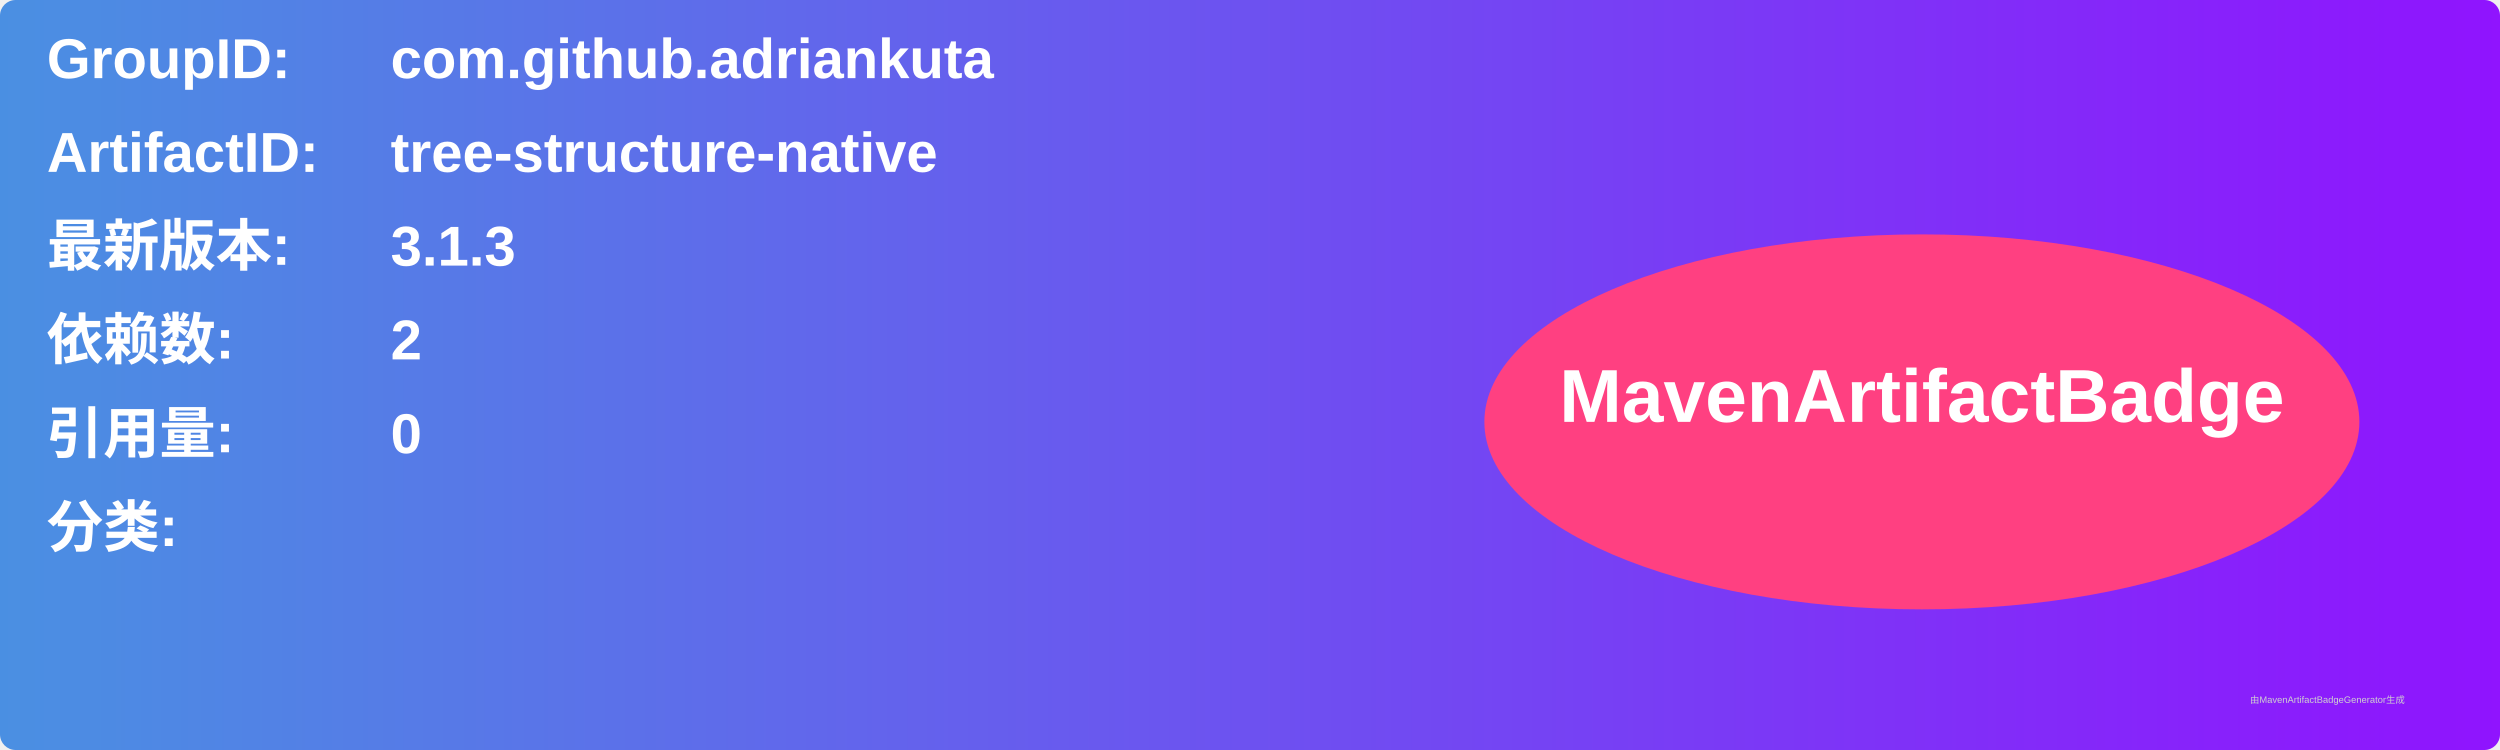
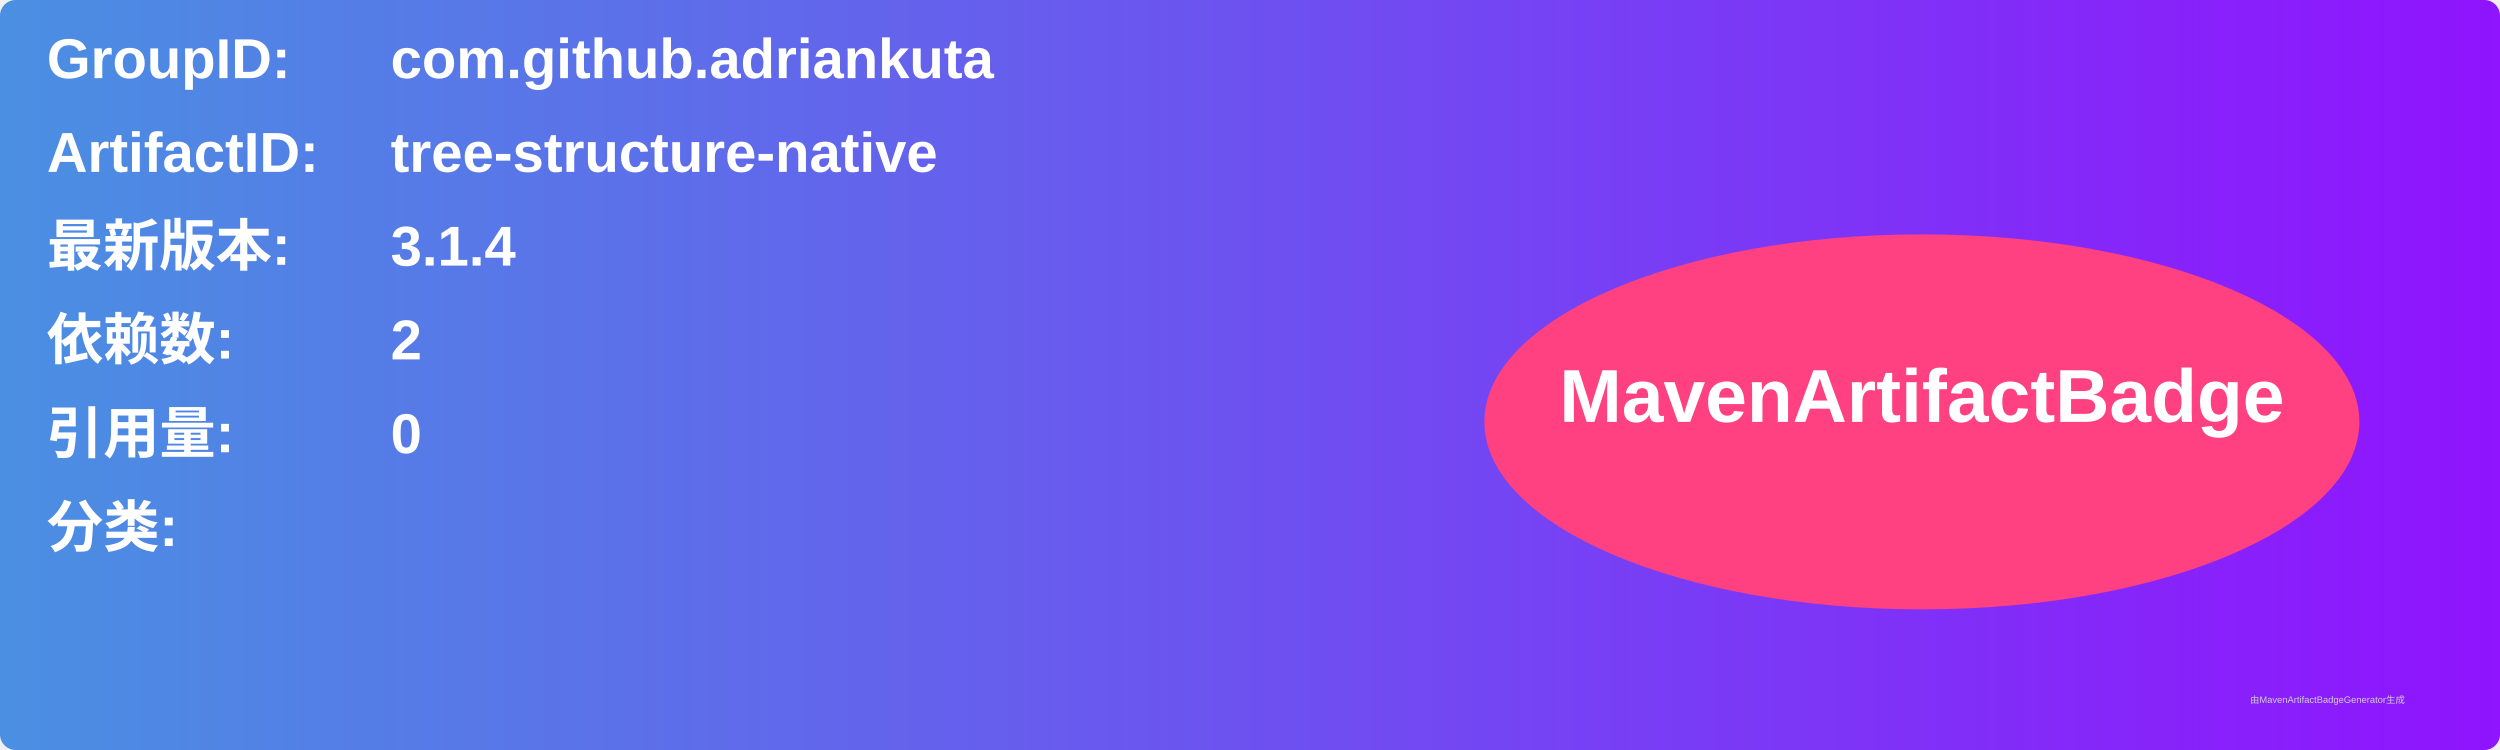
<svg xmlns="http://www.w3.org/2000/svg" width="800" height="240" viewBox="0 0 800 240">
  <linearGradient id="grad" x1="0%" y1="0%" x2="100%" y2="0%">
    <stop offset="0%" stop-color="#4a90e2" />
    <stop offset="100%" stop-color="#9013fe" />
  </linearGradient>
  <rect width="100%" height="100%" rx="5" ry="5" fill="url(#grad)" />
  <g transform="translate(15, 15)">
    <text x="0" y="10" font-family="Arial" font-size="18" fill="white" font-weight="bold" width="260">GroupID:</text>
    <text x="110" y="10" font-family="Arial" font-size="18" fill="white" font-weight="bold" width="460">com.github.adriankuta</text>
    <text x="0" y="40" font-family="Arial" font-size="18" fill="white" font-weight="bold" width="260">ArtifactID:</text>
    <text x="110" y="40" font-family="Arial" font-size="18" fill="white" font-weight="bold" width="460">tree-structure-native</text>
    <text x="0" y="70" font-family="Arial" font-size="18" fill="white" font-weight="bold">最新版本:</text>
    <text x="110" y="70" font-family="Arial" font-size="18" fill="white" font-weight="bold">
-       <tspan font-weight="bold">3.1.3</tspan>
+       <tspan font-weight="bold">3.1.4</tspan>
    </text>
    <text x="0" y="100" font-family="Arial" font-size="18" fill="white" font-weight="bold">依赖数: </text>
    <text x="110" y="100" font-family="Arial" font-size="18" fill="white">
      <tspan font-weight="bold">2</tspan>
    </text>
    <text x="0" y="130" font-family="Arial" font-size="18" fill="white" font-weight="bold">引用量: </text>
    <text x="110" y="130" font-family="Arial" font-size="18" fill="white">
      <tspan font-weight="bold">0</tspan>
    </text>
    <text x="0" y="160" font-family="Arial" font-size="18" fill="white" font-weight="bold">分类:</text>
    <text x="10" y="190" font-family="Arial" font-size="10" fill="white">
      <tspan font-weight="bold" />
    </text>
    <ellipse cx="600" cy="120" rx="140" ry="60" fill="#ff4081" />
    <text x="600" y="120" text-anchor="middle" font-family="Arial" font-size="24" fill="white" font-weight="bold">MavenArtifactBadge</text>
  </g>
  <text x="720" y="225" font-family="Arial" font-size="3" fill="#d0d0d0">由MavenArtifactBadgeGenerator生成</text>
</svg>
